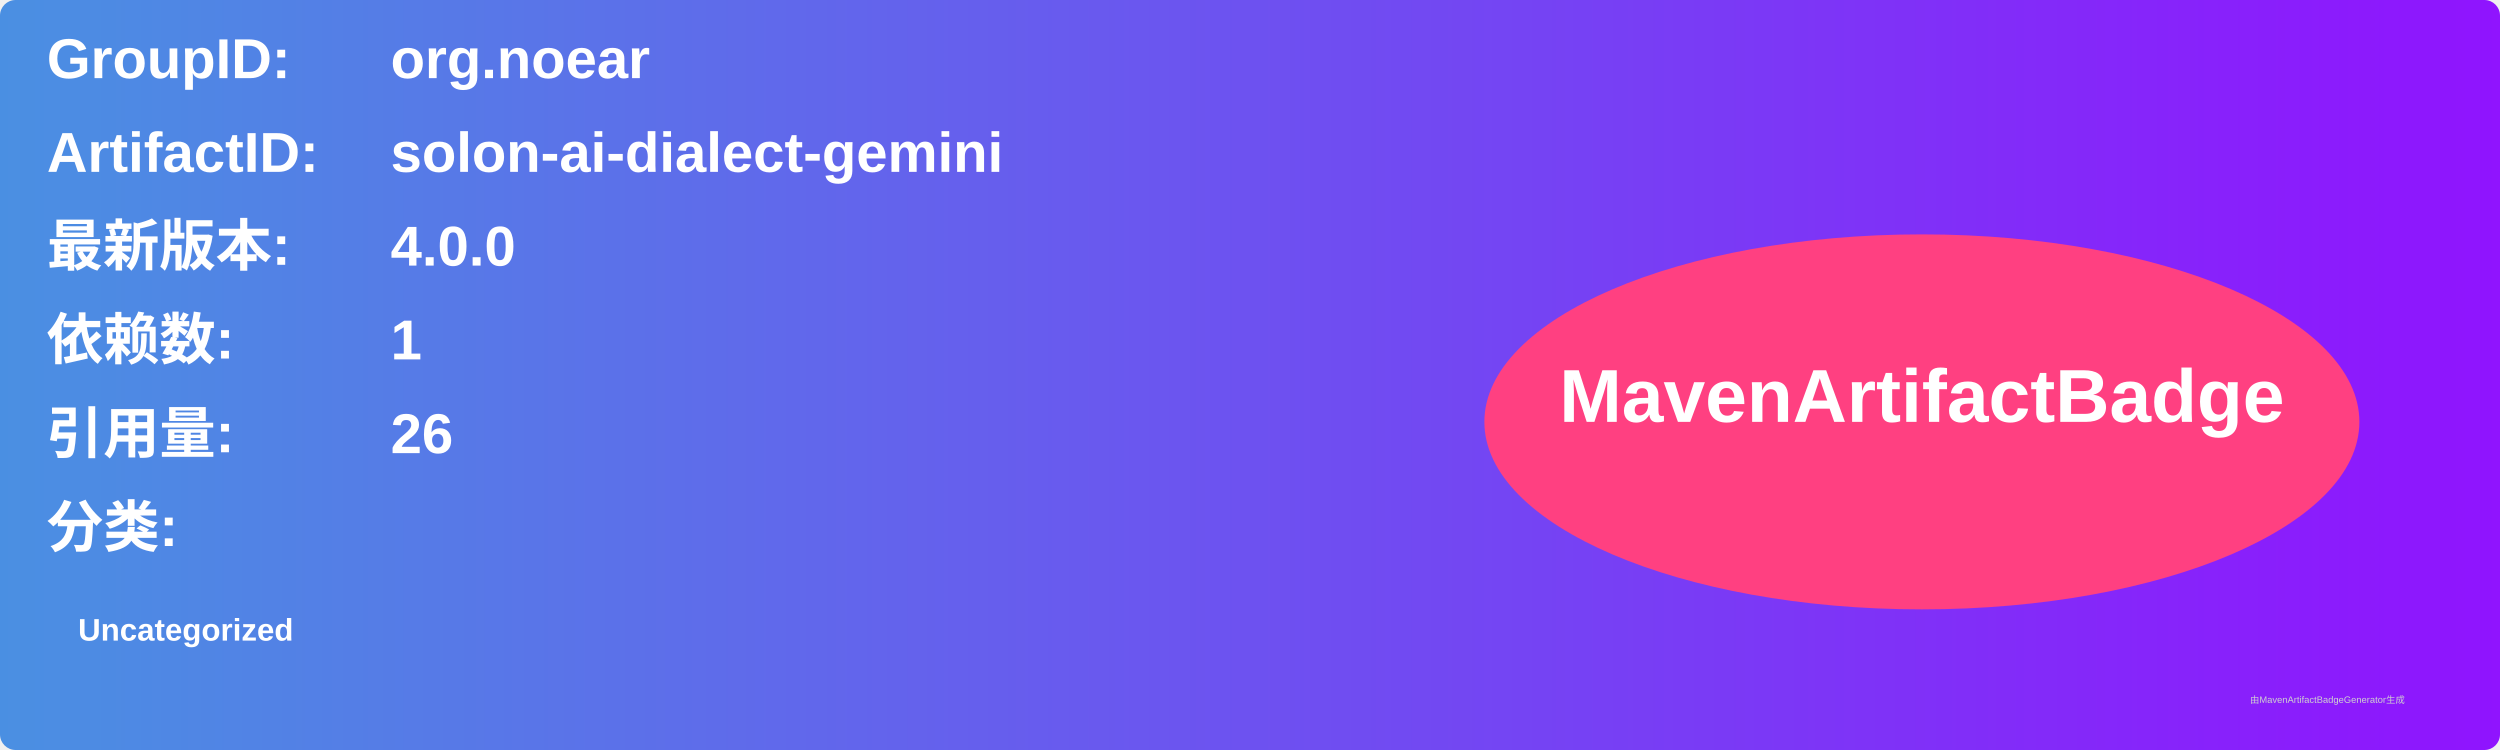
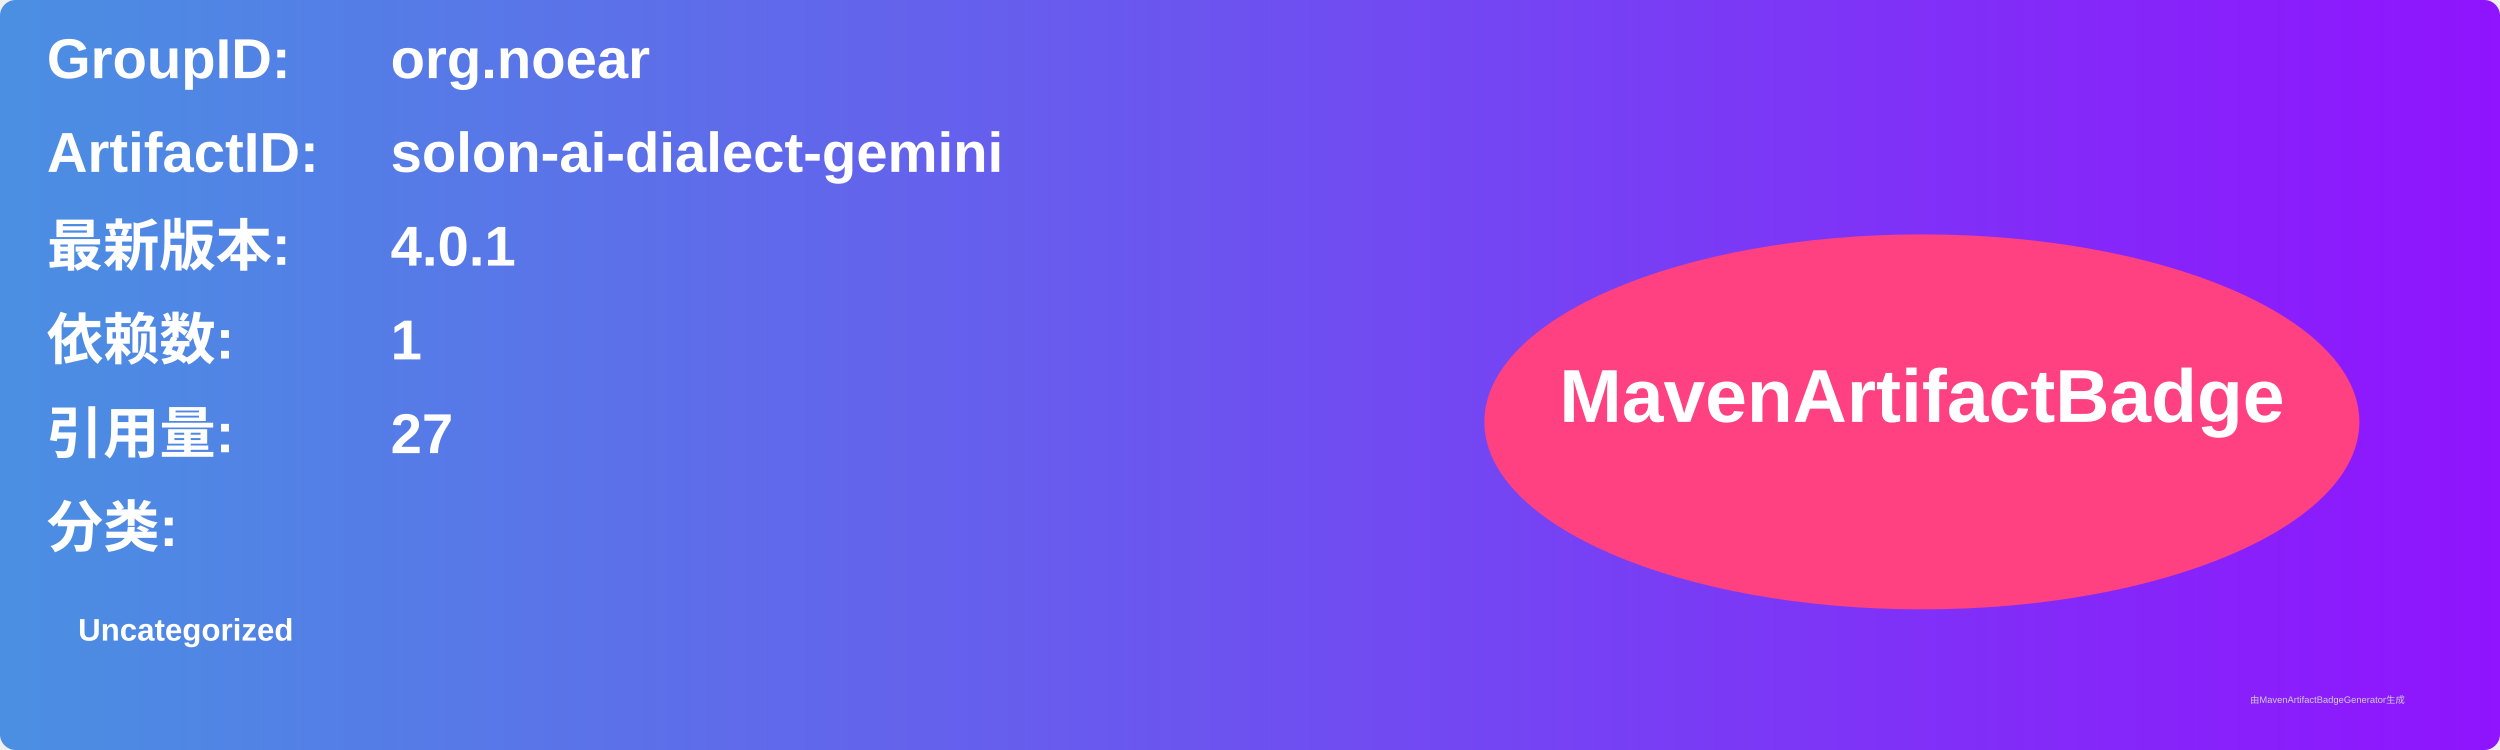
<svg xmlns="http://www.w3.org/2000/svg" width="800" height="240" viewBox="0 0 800 240">
  <linearGradient id="grad" x1="0%" y1="0%" x2="100%" y2="0%">
    <stop offset="0%" stop-color="#4a90e2" />
    <stop offset="100%" stop-color="#9013fe" />
  </linearGradient>
  <rect width="100%" height="100%" rx="5" ry="5" fill="url(#grad)" />
  <g transform="translate(15, 15)">
    <text x="0" y="10" font-family="Arial" font-size="18" fill="white" font-weight="bold" width="260">GroupID:</text>
    <text x="110" y="10" font-family="Arial" font-size="18" fill="white" font-weight="bold" width="460">org.noear</text>
    <text x="0" y="40" font-family="Arial" font-size="18" fill="white" font-weight="bold" width="260">ArtifactID:</text>
    <text x="110" y="40" font-family="Arial" font-size="18" fill="white" font-weight="bold" width="460">solon-ai-dialect-gemini</text>
    <text x="0" y="70" font-family="Arial" font-size="18" fill="white" font-weight="bold">最新版本:</text>
    <text x="110" y="70" font-family="Arial" font-size="18" fill="white" font-weight="bold">
-       <tspan font-weight="bold">4.0.0</tspan>
+       <tspan font-weight="bold">4.0.1</tspan>
    </text>
    <text x="0" y="100" font-family="Arial" font-size="18" fill="white" font-weight="bold">依赖数: </text>
    <text x="110" y="100" font-family="Arial" font-size="18" fill="white">
      <tspan font-weight="bold">1</tspan>
    </text>
    <text x="0" y="130" font-family="Arial" font-size="18" fill="white" font-weight="bold">引用量: </text>
    <text x="110" y="130" font-family="Arial" font-size="18" fill="white">
-       <tspan font-weight="bold">26</tspan>
+       <tspan font-weight="bold">27</tspan>
    </text>
    <text x="0" y="160" font-family="Arial" font-size="18" fill="white" font-weight="bold">分类:</text>
    <text x="10" y="190" font-family="Arial" font-size="10" fill="white">
      <tspan font-weight="bold">Uncategorized</tspan>
    </text>
    <ellipse cx="600" cy="120" rx="140" ry="60" fill="#ff4081" />
    <text x="600" y="120" text-anchor="middle" font-family="Arial" font-size="24" fill="white" font-weight="bold">MavenArtifactBadge</text>
  </g>
  <text x="720" y="225" font-family="Arial" font-size="3" fill="#d0d0d0">由MavenArtifactBadgeGenerator生成</text>
</svg>
